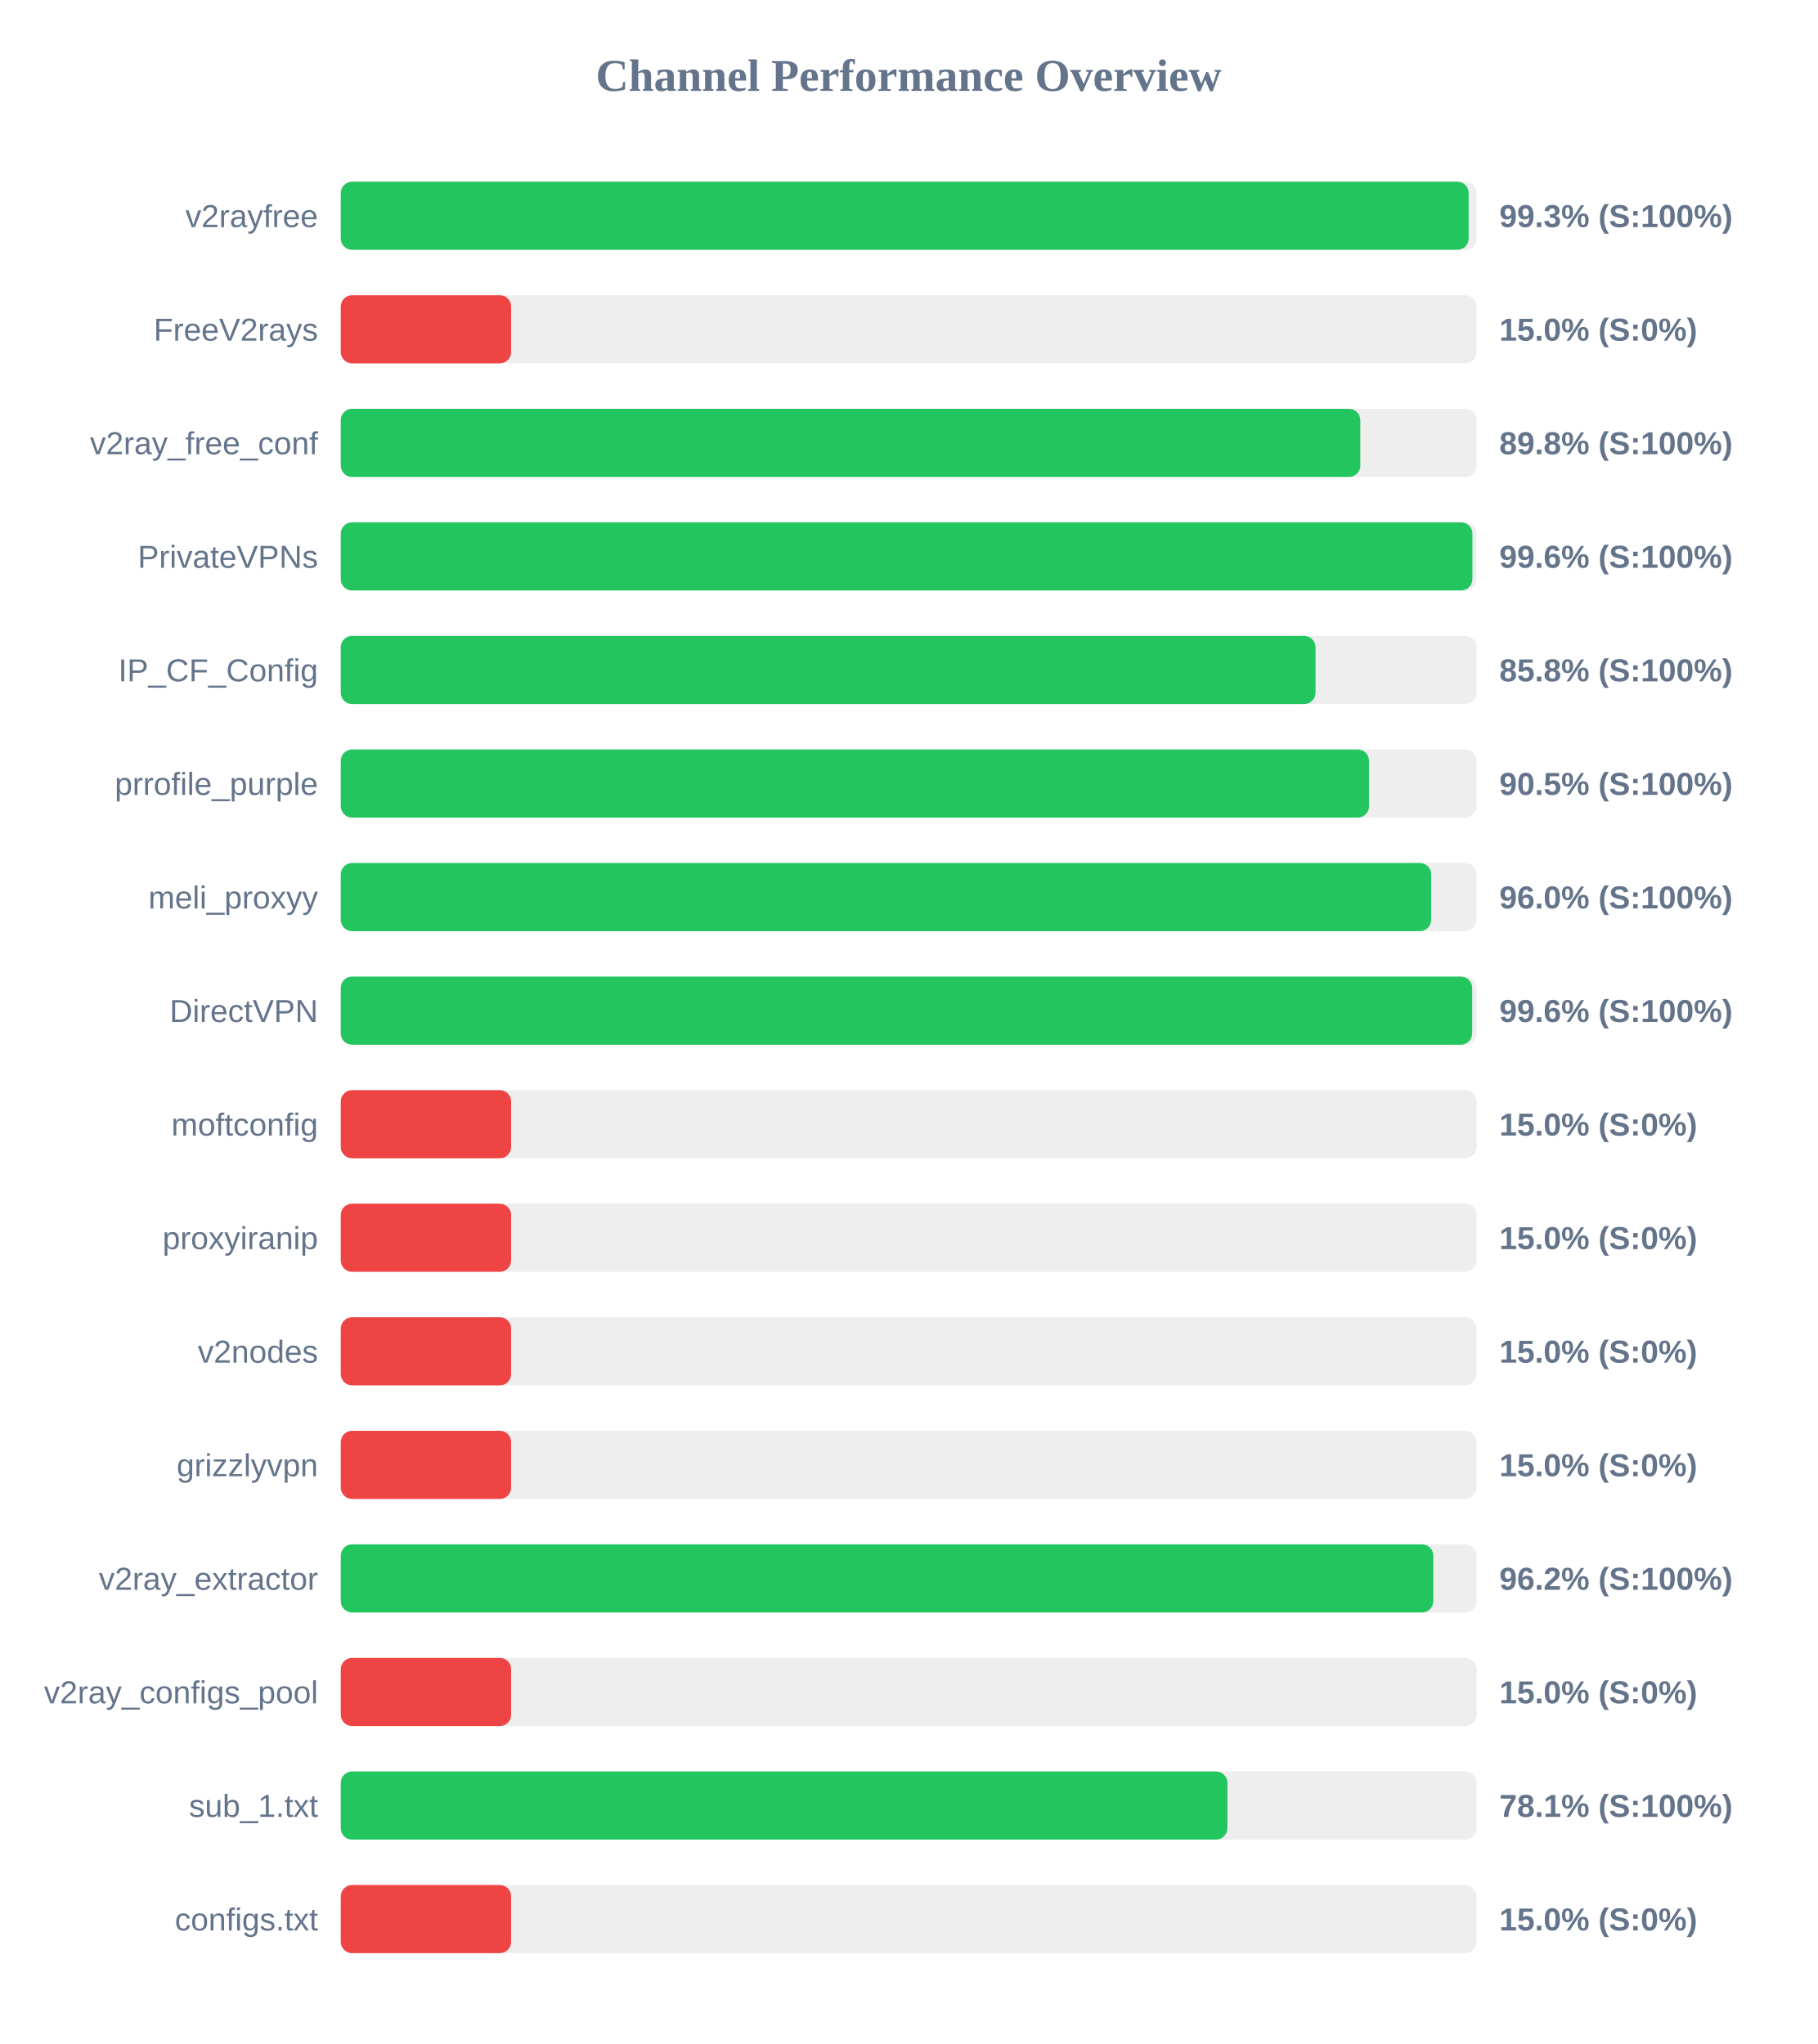
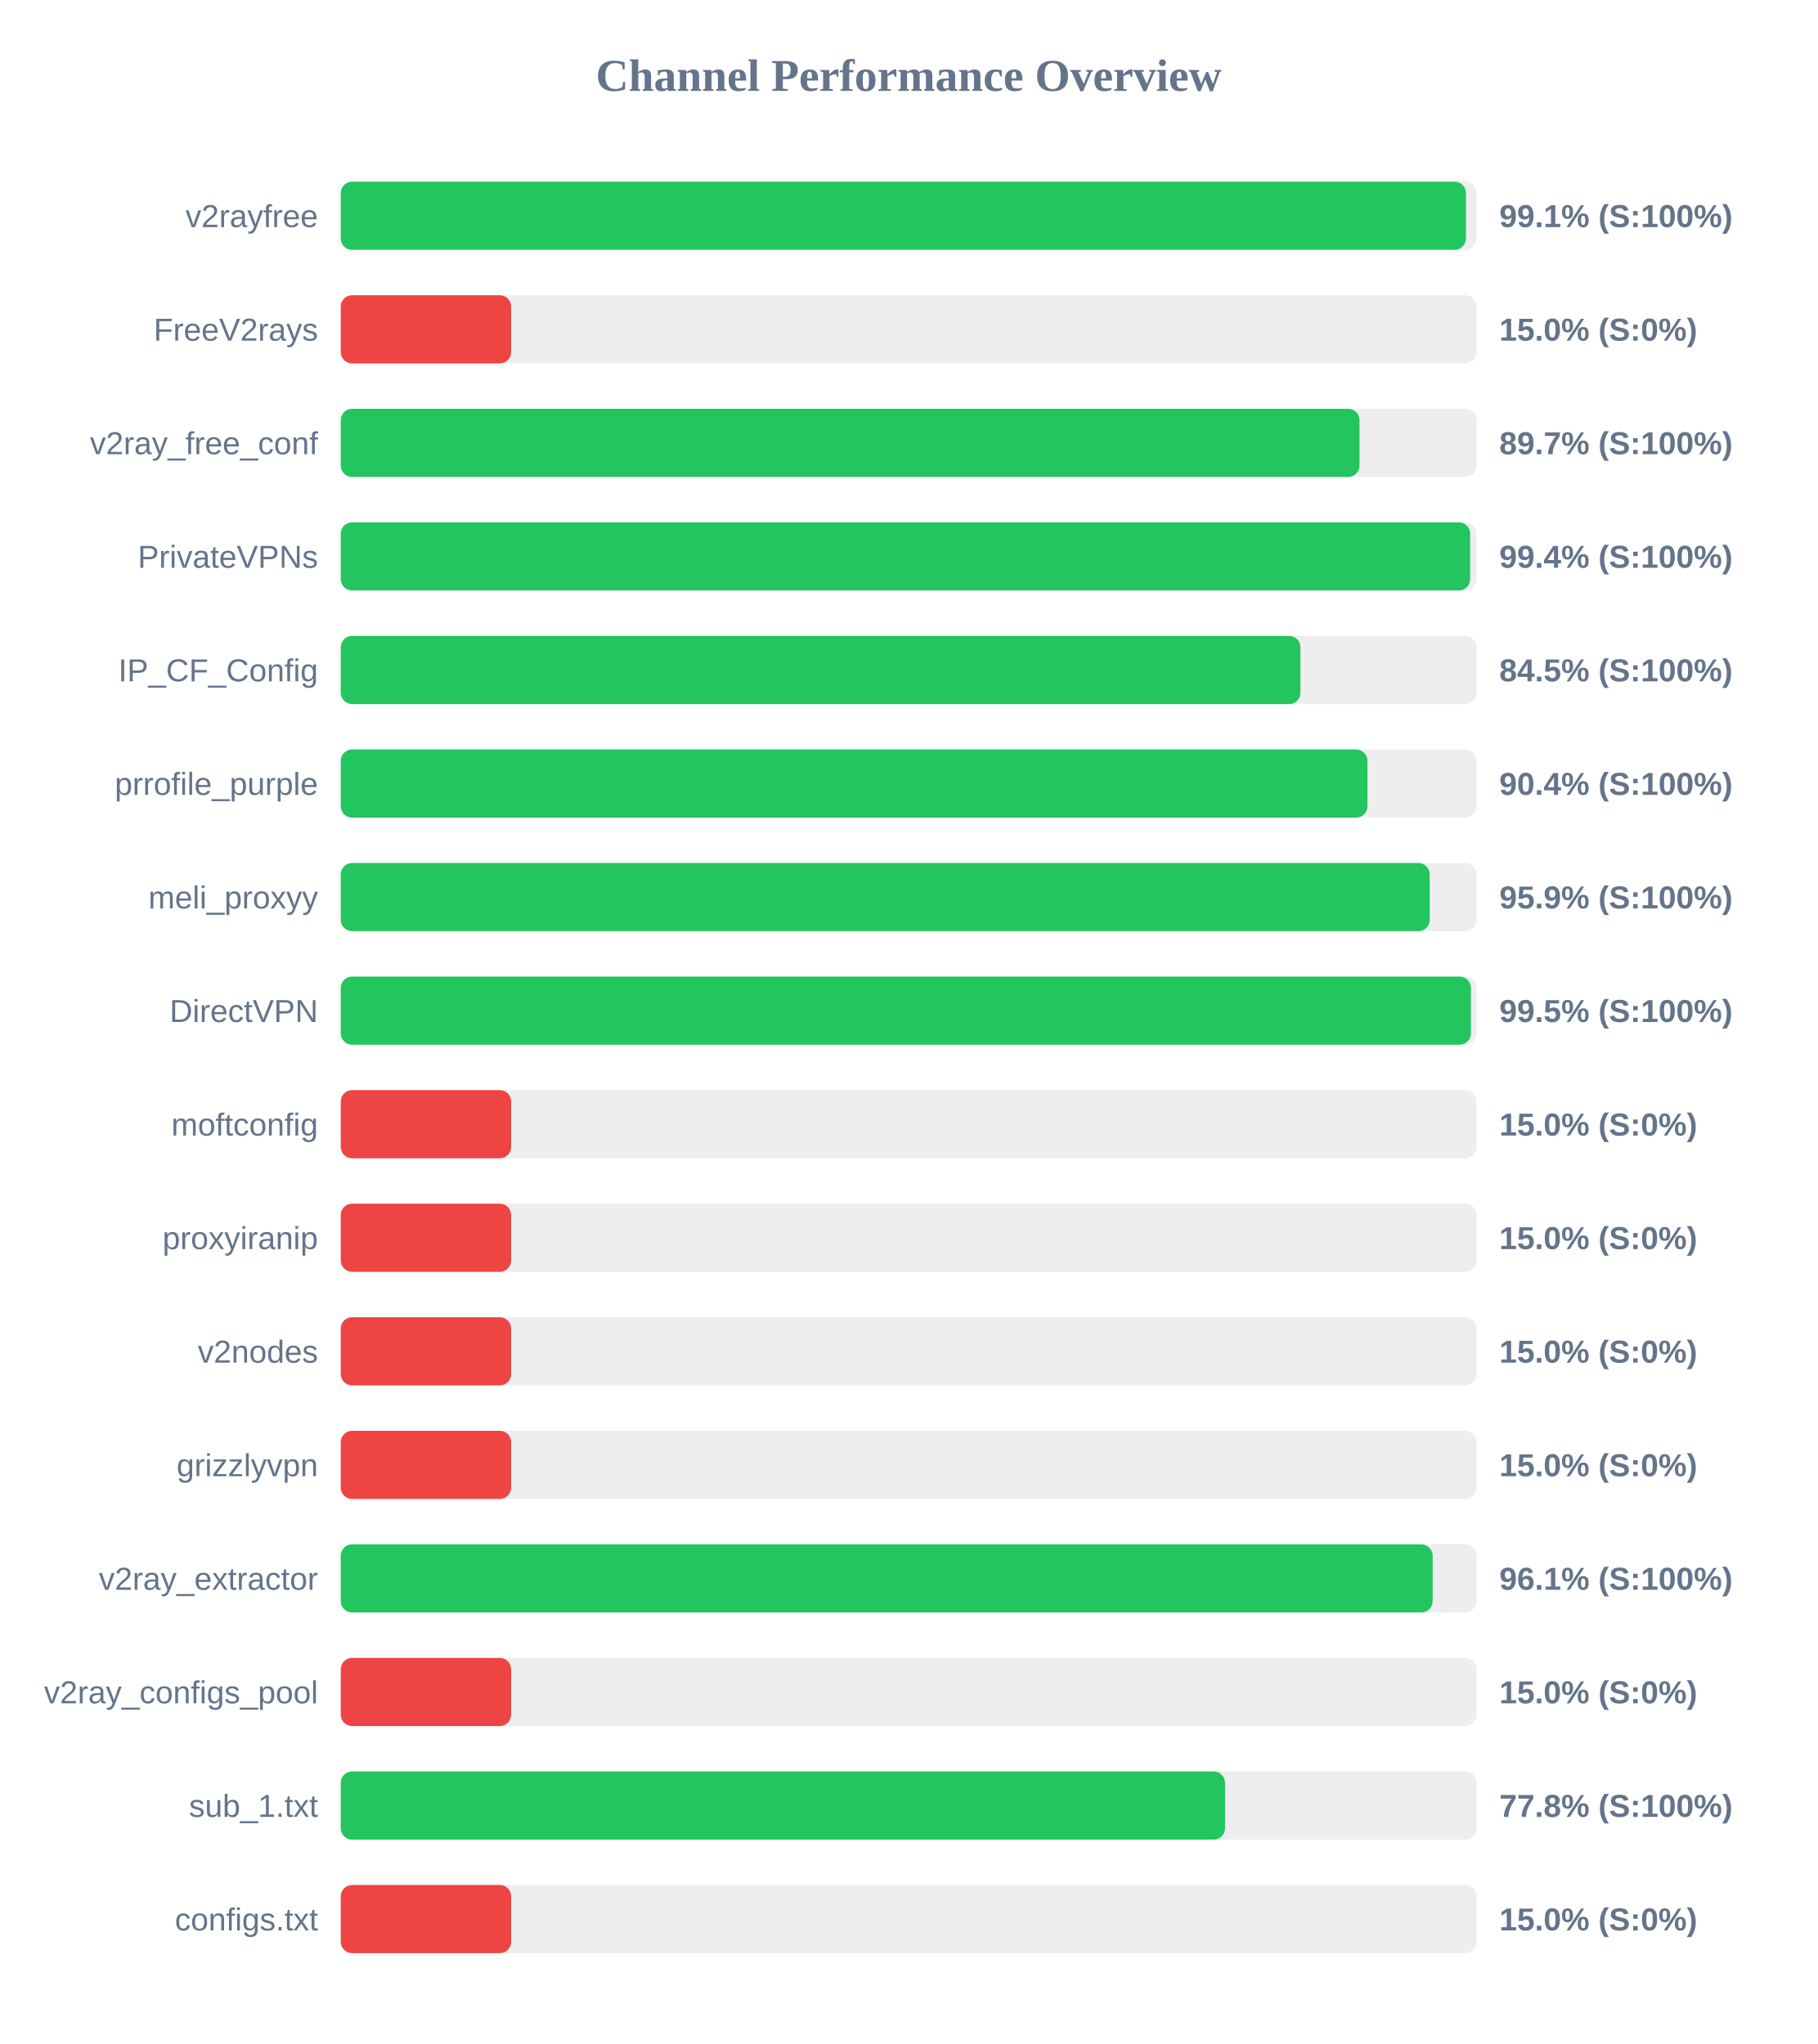
<svg xmlns="http://www.w3.org/2000/svg" width="800" height="900" version="1.1">
  <style>
        .row { font: 14px Arial; fill: #64748b; }
        .score { font: bold 14px Arial; fill: #64748b; }
    </style>
  <text x="400" y="40" text-anchor="middle" font-size="20px" font-weight="bold" fill="#64748b">Channel Performance Overview</text>
  <rect x="150" y="80" width="500" height="30" fill="#eee" rx="5" />
-   <rect x="150" y="80" width="496.5" height="30" fill="#22c55e" rx="5" />
+   <rect x="150" y="80" width="495.3" height="30" fill="#22c55e" rx="5" />
  <text x="140" y="100" text-anchor="end" class="row">v2rayfree</text>
-   <text x="660" y="100" text-anchor="start" class="score">99.3% (S:100%)</text>
+   <text x="660" y="100" text-anchor="start" class="score">99.1% (S:100%)</text>
  <rect x="150" y="130" width="500" height="30" fill="#eee" rx="5" />
  <rect x="150" y="130" width="75.0" height="30" fill="#ef4444" rx="5" />
  <text x="140" y="150" text-anchor="end" class="row">FreeV2rays</text>
  <text x="660" y="150" text-anchor="start" class="score">15.0% (S:0%)</text>
  <rect x="150" y="180" width="500" height="30" fill="#eee" rx="5" />
-   <rect x="150" y="180" width="448.8" height="30" fill="#22c55e" rx="5" />
+   <rect x="150" y="180" width="448.45" height="30" fill="#22c55e" rx="5" />
  <text x="140" y="200" text-anchor="end" class="row">v2ray_free_conf</text>
-   <text x="660" y="200" text-anchor="start" class="score">89.8% (S:100%)</text>
+   <text x="660" y="200" text-anchor="start" class="score">89.7% (S:100%)</text>
  <rect x="150" y="230" width="500" height="30" fill="#eee" rx="5" />
-   <rect x="150" y="230" width="498.15" height="30" fill="#22c55e" rx="5" />
+   <rect x="150" y="230" width="497.15" height="30" fill="#22c55e" rx="5" />
  <text x="140" y="250" text-anchor="end" class="row">PrivateVPNs</text>
-   <text x="660" y="250" text-anchor="start" class="score">99.6% (S:100%)</text>
+   <text x="660" y="250" text-anchor="start" class="score">99.4% (S:100%)</text>
  <rect x="150" y="280" width="500" height="30" fill="#eee" rx="5" />
-   <rect x="150" y="280" width="429.1" height="30" fill="#22c55e" rx="5" />
+   <rect x="150" y="280" width="422.45" height="30" fill="#22c55e" rx="5" />
  <text x="140" y="300" text-anchor="end" class="row">IP_CF_Config</text>
-   <text x="660" y="300" text-anchor="start" class="score">85.8% (S:100%)</text>
+   <text x="660" y="300" text-anchor="start" class="score">84.5% (S:100%)</text>
  <rect x="150" y="330" width="500" height="30" fill="#eee" rx="5" />
-   <rect x="150" y="330" width="452.65" height="30" fill="#22c55e" rx="5" />
+   <rect x="150" y="330" width="451.95" height="30" fill="#22c55e" rx="5" />
  <text x="140" y="350" text-anchor="end" class="row">prrofile_purple</text>
-   <text x="660" y="350" text-anchor="start" class="score">90.5% (S:100%)</text>
+   <text x="660" y="350" text-anchor="start" class="score">90.4% (S:100%)</text>
  <rect x="150" y="380" width="500" height="30" fill="#eee" rx="5" />
-   <rect x="150" y="380" width="480.0" height="30" fill="#22c55e" rx="5" />
+   <rect x="150" y="380" width="479.35" height="30" fill="#22c55e" rx="5" />
  <text x="140" y="400" text-anchor="end" class="row">meli_proxyy</text>
-   <text x="660" y="400" text-anchor="start" class="score">96.0% (S:100%)</text>
+   <text x="660" y="400" text-anchor="start" class="score">95.9% (S:100%)</text>
  <rect x="150" y="430" width="500" height="30" fill="#eee" rx="5" />
-   <rect x="150" y="430" width="498.05" height="30" fill="#22c55e" rx="5" />
+   <rect x="150" y="430" width="497.5" height="30" fill="#22c55e" rx="5" />
  <text x="140" y="450" text-anchor="end" class="row">DirectVPN</text>
-   <text x="660" y="450" text-anchor="start" class="score">99.6% (S:100%)</text>
+   <text x="660" y="450" text-anchor="start" class="score">99.5% (S:100%)</text>
  <rect x="150" y="480" width="500" height="30" fill="#eee" rx="5" />
  <rect x="150" y="480" width="75.0" height="30" fill="#ef4444" rx="5" />
  <text x="140" y="500" text-anchor="end" class="row">moftconfig</text>
  <text x="660" y="500" text-anchor="start" class="score">15.0% (S:0%)</text>
  <rect x="150" y="530" width="500" height="30" fill="#eee" rx="5" />
  <rect x="150" y="530" width="75.0" height="30" fill="#ef4444" rx="5" />
  <text x="140" y="550" text-anchor="end" class="row">proxyiranip</text>
  <text x="660" y="550" text-anchor="start" class="score">15.0% (S:0%)</text>
  <rect x="150" y="580" width="500" height="30" fill="#eee" rx="5" />
  <rect x="150" y="580" width="75.0" height="30" fill="#ef4444" rx="5" />
  <text x="140" y="600" text-anchor="end" class="row">v2nodes</text>
  <text x="660" y="600" text-anchor="start" class="score">15.0% (S:0%)</text>
  <rect x="150" y="630" width="500" height="30" fill="#eee" rx="5" />
  <rect x="150" y="630" width="75.0" height="30" fill="#ef4444" rx="5" />
  <text x="140" y="650" text-anchor="end" class="row">grizzlyvpn</text>
  <text x="660" y="650" text-anchor="start" class="score">15.0% (S:0%)</text>
  <rect x="150" y="680" width="500" height="30" fill="#eee" rx="5" />
-   <rect x="150" y="680" width="480.95" height="30" fill="#22c55e" rx="5" />
+   <rect x="150" y="680" width="480.65" height="30" fill="#22c55e" rx="5" />
  <text x="140" y="700" text-anchor="end" class="row">v2ray_extractor</text>
-   <text x="660" y="700" text-anchor="start" class="score">96.2% (S:100%)</text>
+   <text x="660" y="700" text-anchor="start" class="score">96.1% (S:100%)</text>
  <rect x="150" y="730" width="500" height="30" fill="#eee" rx="5" />
  <rect x="150" y="730" width="75.0" height="30" fill="#ef4444" rx="5" />
  <text x="140" y="750" text-anchor="end" class="row">v2ray_configs_pool</text>
  <text x="660" y="750" text-anchor="start" class="score">15.0% (S:0%)</text>
  <rect x="150" y="780" width="500" height="30" fill="#eee" rx="5" />
-   <rect x="150" y="780" width="390.3" height="30" fill="#22c55e" rx="5" />
+   <rect x="150" y="780" width="389.25" height="30" fill="#22c55e" rx="5" />
  <text x="140" y="800" text-anchor="end" class="row">sub_1.txt</text>
-   <text x="660" y="800" text-anchor="start" class="score">78.1% (S:100%)</text>
+   <text x="660" y="800" text-anchor="start" class="score">77.8% (S:100%)</text>
  <rect x="150" y="830" width="500" height="30" fill="#eee" rx="5" />
  <rect x="150" y="830" width="75.0" height="30" fill="#ef4444" rx="5" />
  <text x="140" y="850" text-anchor="end" class="row">configs.txt</text>
  <text x="660" y="850" text-anchor="start" class="score">15.0% (S:0%)</text>
</svg>
